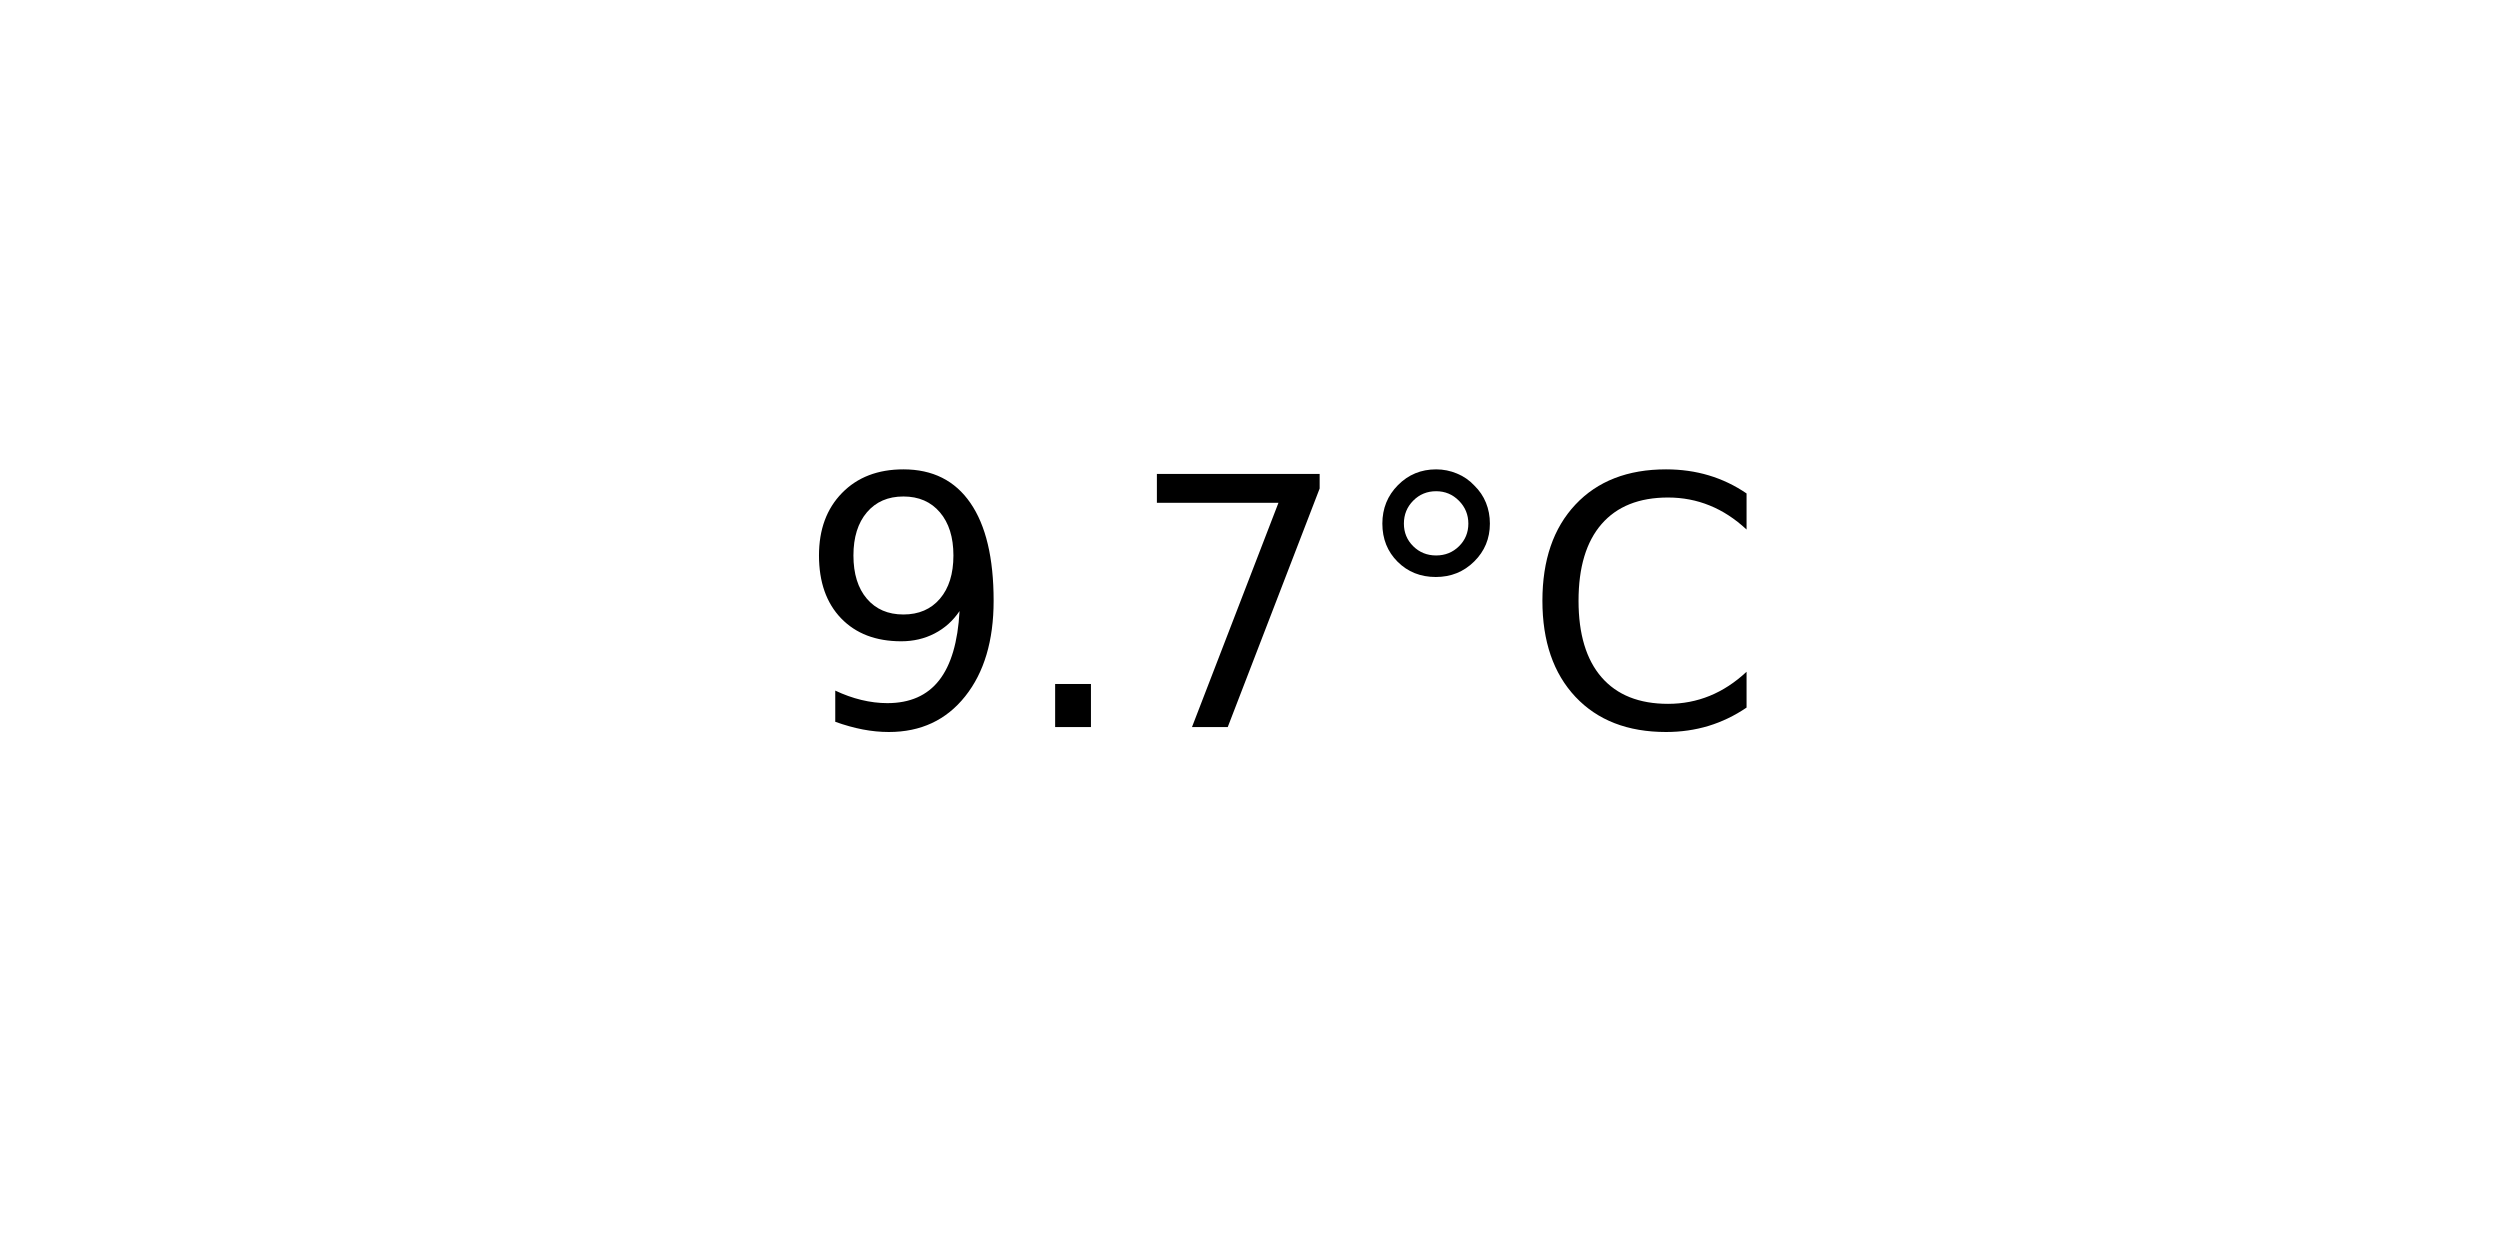
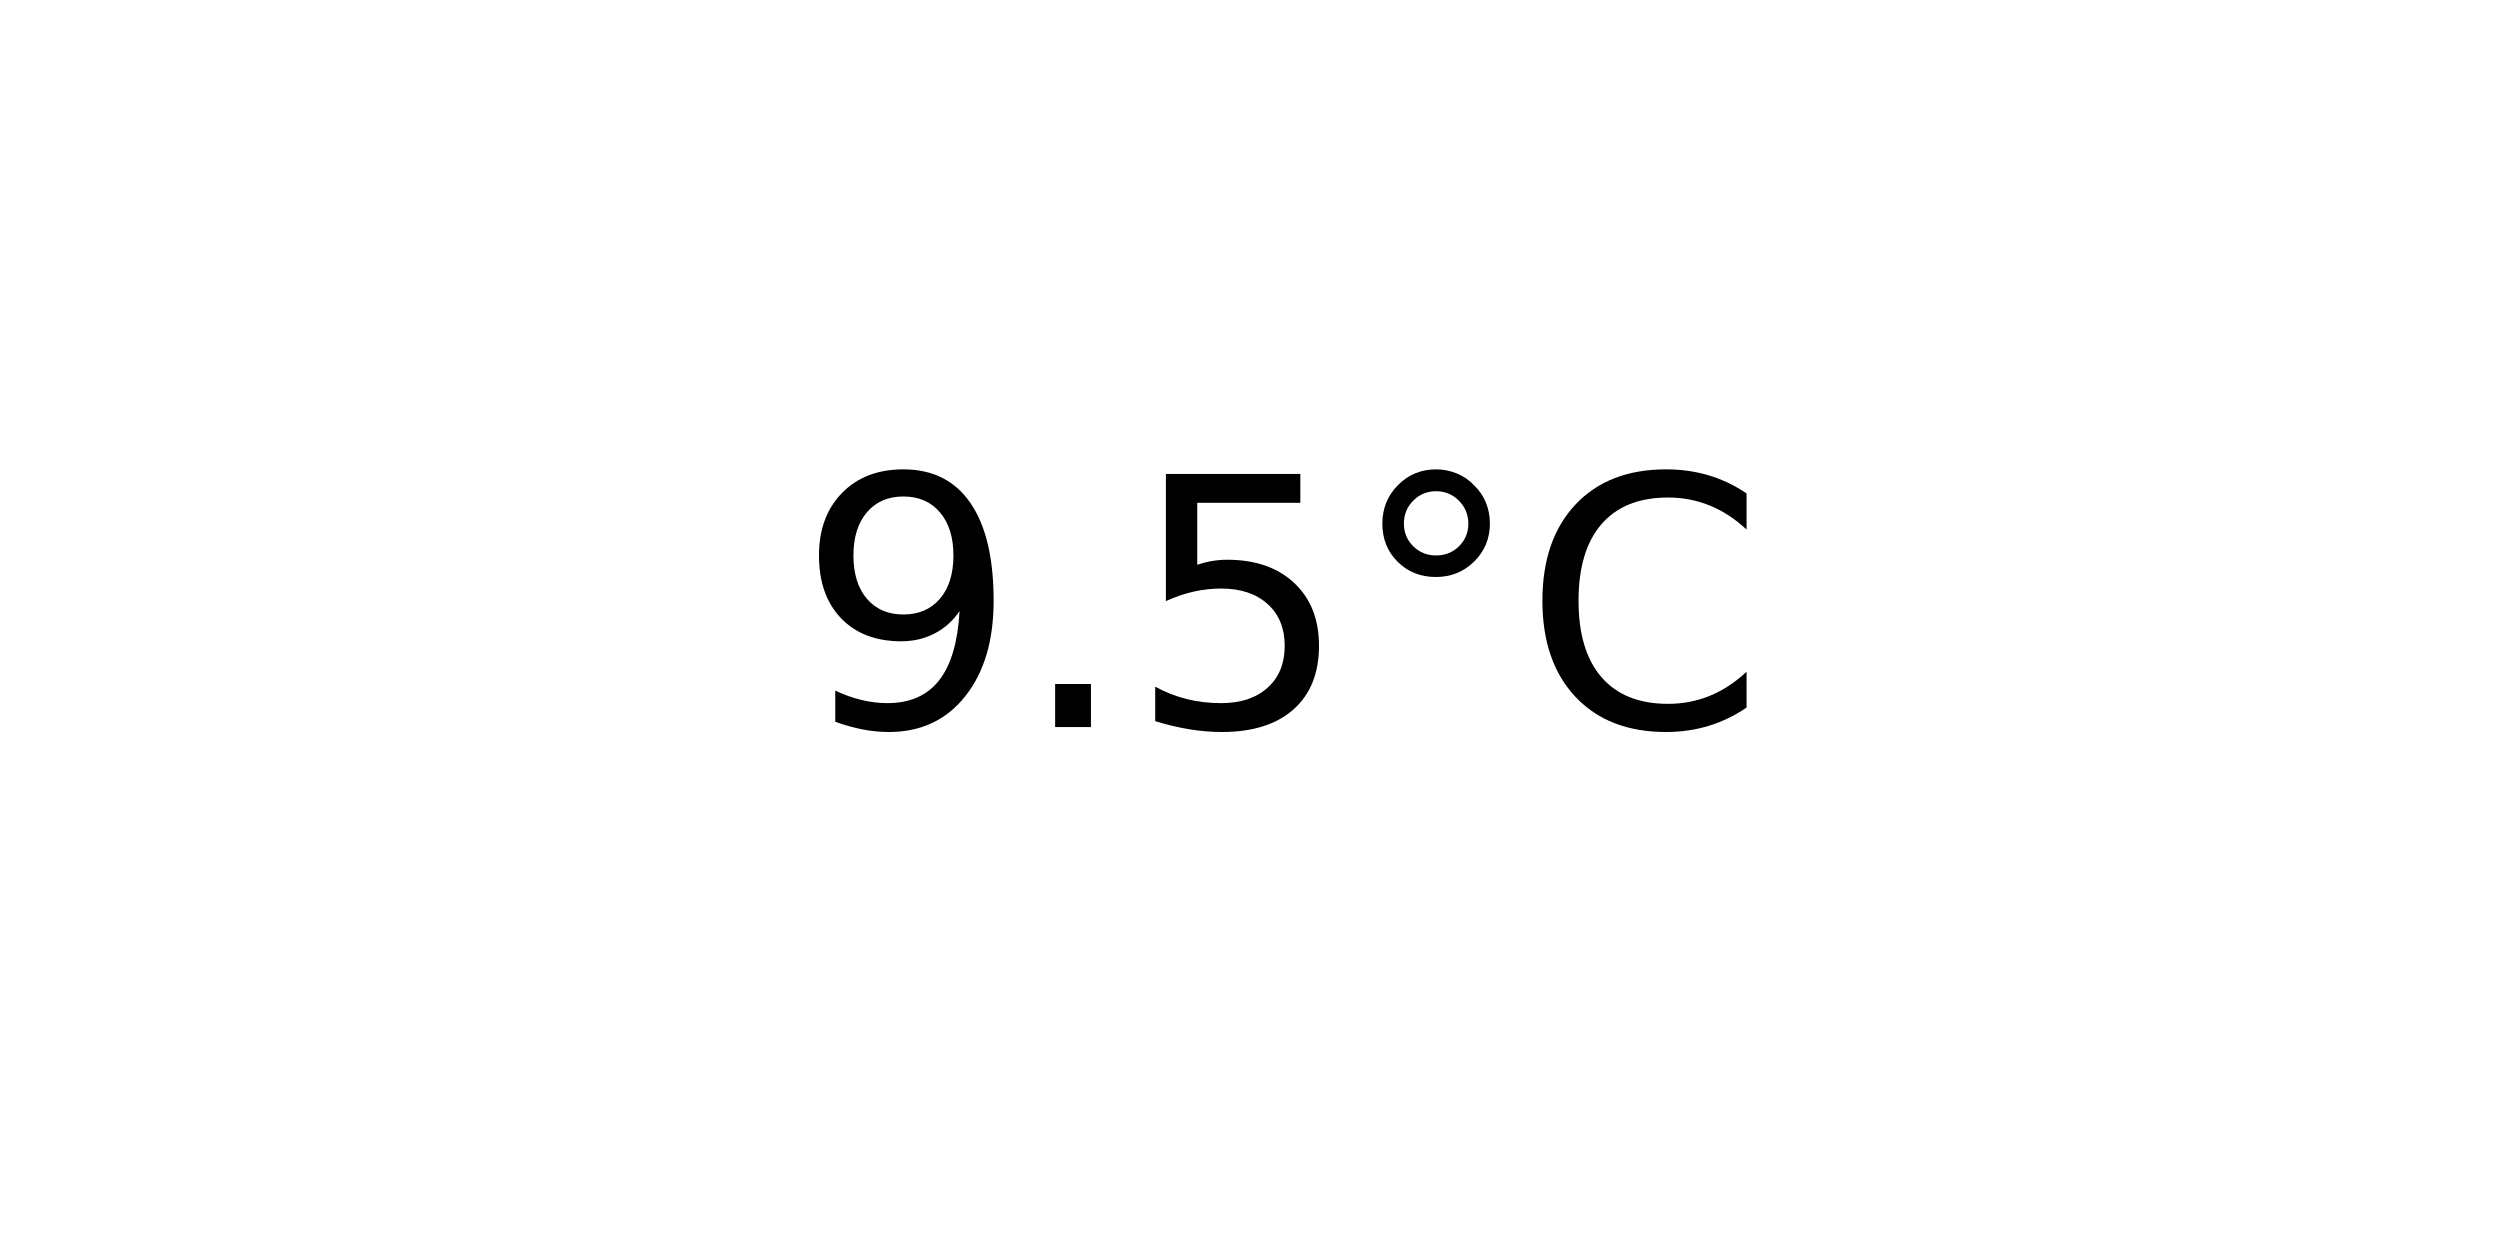
<svg xmlns="http://www.w3.org/2000/svg" xmlns:xlink="http://www.w3.org/1999/xlink" width="72pt" height="36pt" viewBox="0 0 72 36" version="1.1">
  <defs>
    <style type="text/css">*{stroke-linejoin: round; stroke-linecap: butt}</style>
  </defs>
  <g id="figure_1">
    <g id="axes_1">
      <g id="text_1">
        <g transform="translate(22.95703 20.93937) scale(0.1 -0.1)">
          <defs>
            <path id="DejaVuSans-39" d="M 703 97  L 703 672  Q 941 559 1184 500  Q 1428 441 1663 441  Q 2288 441 2617 861  Q 2947 1281 2994 2138  Q 2813 1869 2534 1725  Q 2256 1581 1919 1581  Q 1219 1581 811 2004  Q 403 2428 403 3163  Q 403 3881 828 4315  Q 1253 4750 1959 4750  Q 2769 4750 3195 4129  Q 3622 3509 3622 2328  Q 3622 1225 3098 567  Q 2575 -91 1691 -91  Q 1453 -91 1209 -44  Q 966 3 703 97  z M 1959 2075  Q 2384 2075 2632 2365  Q 2881 2656 2881 3163  Q 2881 3666 2632 3958  Q 2384 4250 1959 4250  Q 1534 4250 1286 3958  Q 1038 3666 1038 3163  Q 1038 2656 1286 2365  Q 1534 2075 1959 2075  z " transform="scale(0.015625)" />
            <path id="DejaVuSans-2e" d="M 684 794  L 1344 794  L 1344 0  L 684 0  L 684 794  z " transform="scale(0.015625)" />
-             <path id="DejaVuSans-37" d="M 525 4666  L 3525 4666  L 3525 4397  L 1831 0  L 1172 0  L 2766 4134  L 525 4134  L 525 4666  z " transform="scale(0.015625)" />
+             <path id="DejaVuSans-35" d="M 691 4666  L 3169 4666  L 3169 4134  L 1269 4134  L 1269 2991  Q 1406 3038 1543 3061  Q 1681 3084 1819 3084  Q 2600 3084 3056 2656  Q 3513 2228 3513 1497  Q 3513 744 3044 326  Q 2575 -91 1722 -91  Q 1428 -91 1123 -41  Q 819 9 494 109  L 494 744  Q 775 591 1075 516  Q 1375 441 1709 441  Q 2250 441 2565 725  Q 2881 1009 2881 1497  Q 2881 1984 2565 2268  Q 2250 2553 1709 2553  Q 1456 2553 1204 2497  Q 953 2441 691 2322  L 691 4666  z " transform="scale(0.015625)" />
            <path id="DejaVuSans-b0" d="M 1600 4347  Q 1350 4347 1178 4173  Q 1006 4000 1006 3750  Q 1006 3503 1178 3333  Q 1350 3163 1600 3163  Q 1850 3163 2022 3333  Q 2194 3503 2194 3750  Q 2194 3997 2020 4172  Q 1847 4347 1600 4347  z M 1600 4750  Q 1800 4750 1984 4673  Q 2169 4597 2303 4453  Q 2447 4313 2519 4134  Q 2591 3956 2591 3750  Q 2591 3338 2302 3052  Q 2013 2766 1594 2766  Q 1172 2766 890 3047  Q 609 3328 609 3750  Q 609 4169 896 4459  Q 1184 4750 1600 4750  z " transform="scale(0.015625)" />
            <path id="DejaVuSans-43" d="M 4122 4306  L 4122 3641  Q 3803 3938 3442 4084  Q 3081 4231 2675 4231  Q 1875 4231 1450 3742  Q 1025 3253 1025 2328  Q 1025 1406 1450 917  Q 1875 428 2675 428  Q 3081 428 3442 575  Q 3803 722 4122 1019  L 4122 359  Q 3791 134 3420 21  Q 3050 -91 2638 -91  Q 1578 -91 968 557  Q 359 1206 359 2328  Q 359 3453 968 4101  Q 1578 4750 2638 4750  Q 3056 4750 3426 4639  Q 3797 4528 4122 4306  z " transform="scale(0.015625)" />
          </defs>
          <use xlink:href="#DejaVuSans-39" />
          <use xlink:href="#DejaVuSans-2e" x="63.623" />
-           <use xlink:href="#DejaVuSans-37" x="95.41" />
+           <use xlink:href="#DejaVuSans-35" x="95.41" />
          <use xlink:href="#DejaVuSans-b0" x="159.033" />
          <use xlink:href="#DejaVuSans-43" x="209.033" />
        </g>
      </g>
    </g>
  </g>
</svg>
